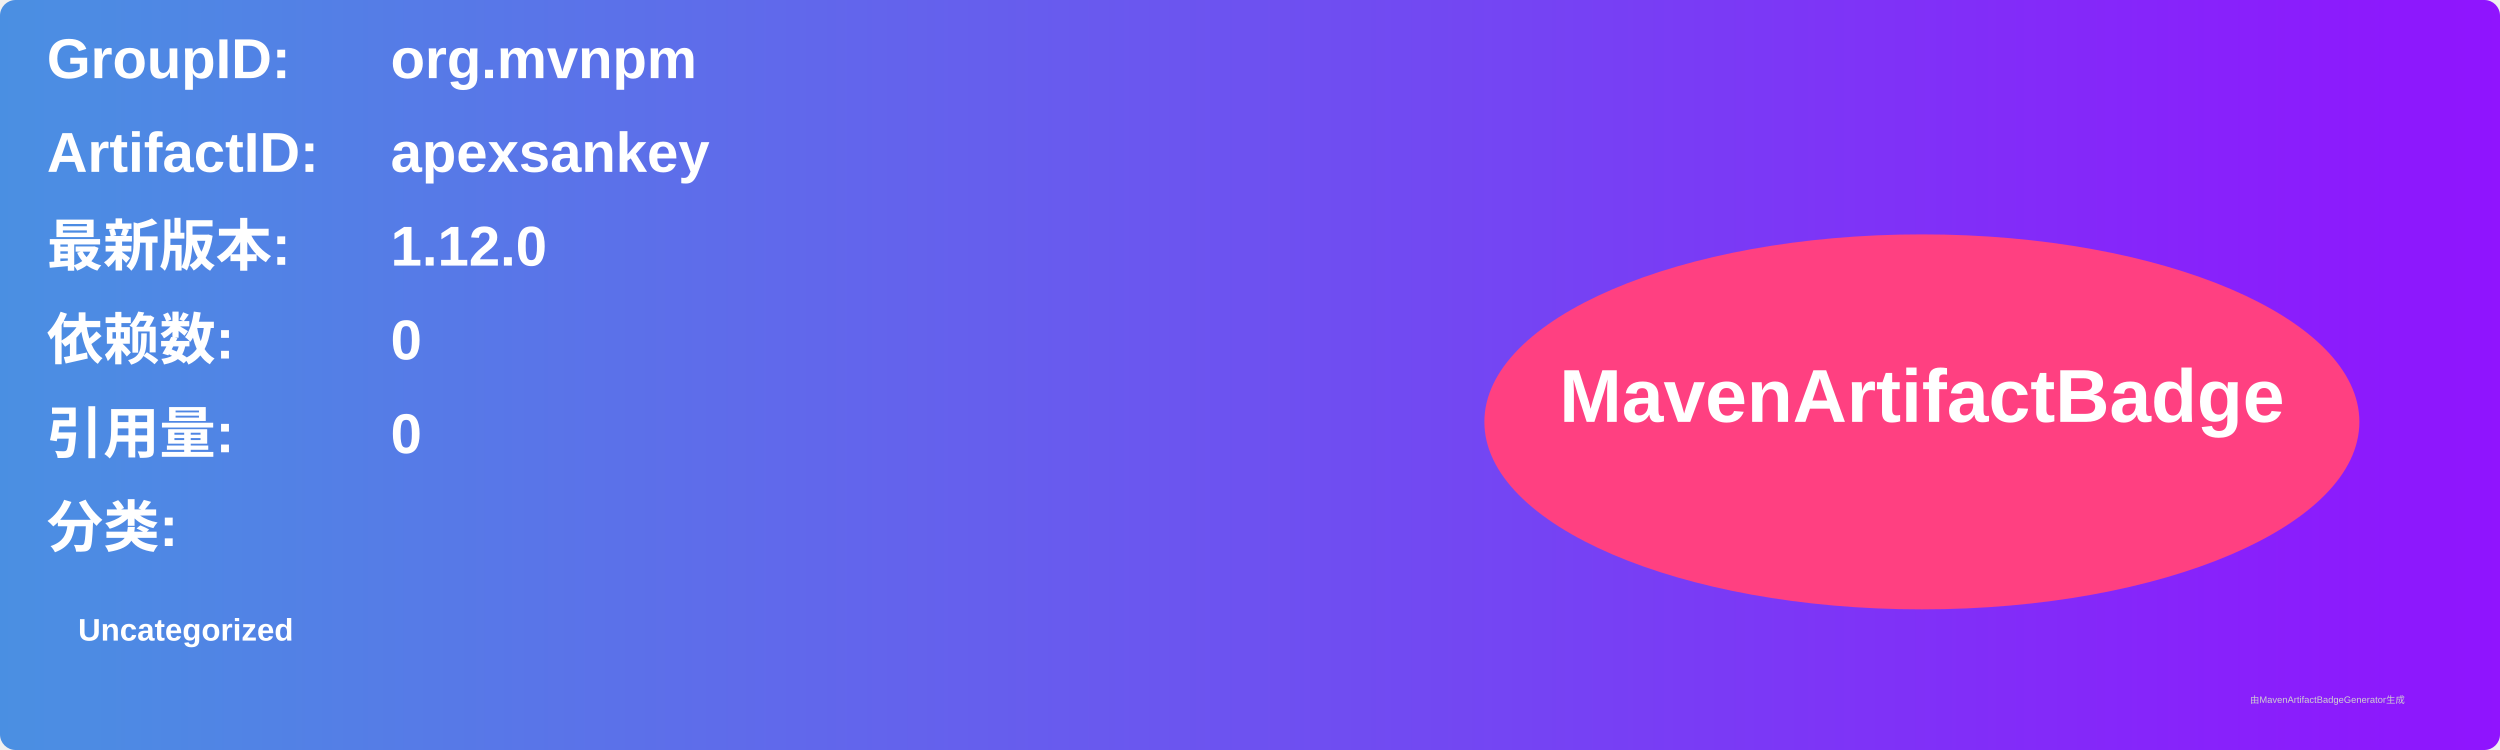
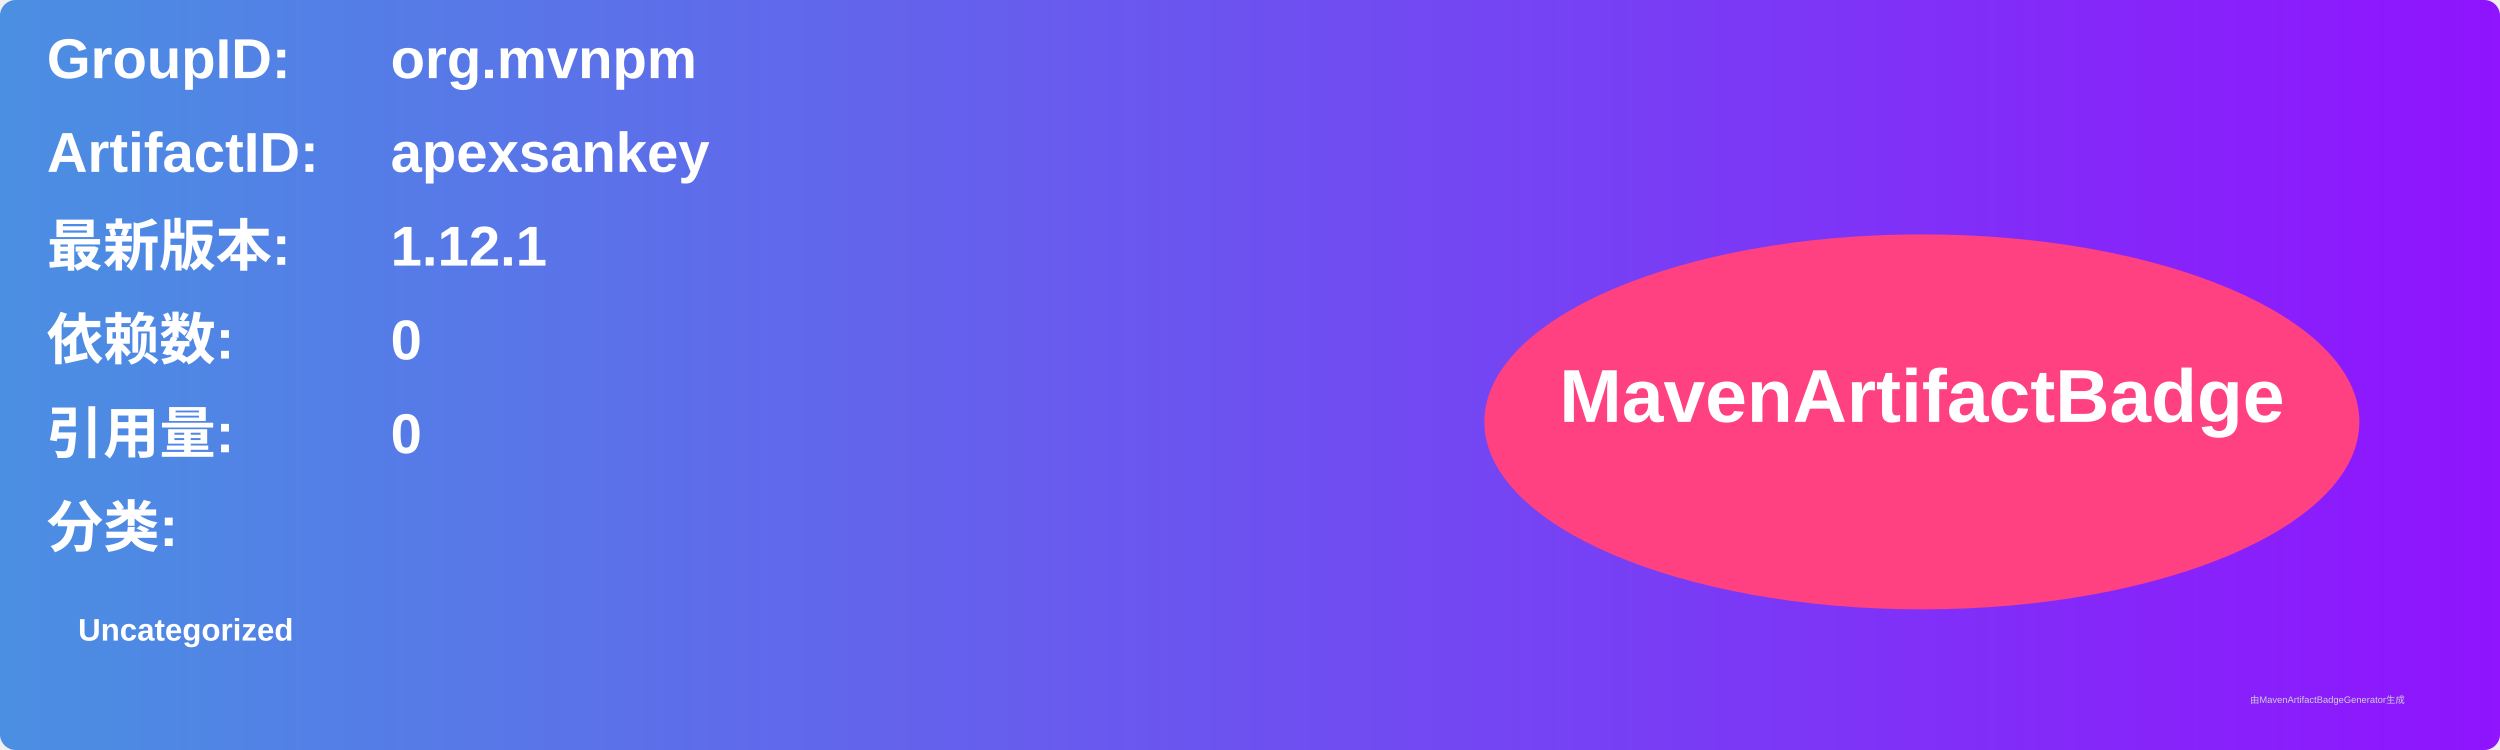
<svg xmlns="http://www.w3.org/2000/svg" width="800" height="240" viewBox="0 0 800 240">
  <linearGradient id="grad" x1="0%" y1="0%" x2="100%" y2="0%">
    <stop offset="0%" stop-color="#4a90e2" />
    <stop offset="100%" stop-color="#9013fe" />
  </linearGradient>
  <rect width="100%" height="100%" rx="5" ry="5" fill="url(#grad)" />
  <g transform="translate(15, 15)">
    <text x="0" y="10" font-family="Arial" font-size="18" fill="white" font-weight="bold" width="260">GroupID:</text>
    <text x="110" y="10" font-family="Arial" font-size="18" fill="white" font-weight="bold" width="460">org.mvnpm</text>
    <text x="0" y="40" font-family="Arial" font-size="18" fill="white" font-weight="bold" width="260">ArtifactID:</text>
    <text x="110" y="40" font-family="Arial" font-size="18" fill="white" font-weight="bold" width="460">apexsankey</text>
    <text x="0" y="70" font-family="Arial" font-size="18" fill="white" font-weight="bold">最新版本:</text>
    <text x="110" y="70" font-family="Arial" font-size="18" fill="white" font-weight="bold">
-       <tspan font-weight="bold">1.12.0</tspan>
+       <tspan font-weight="bold">1.12.1</tspan>
    </text>
    <text x="0" y="100" font-family="Arial" font-size="18" fill="white" font-weight="bold">依赖数: </text>
    <text x="110" y="100" font-family="Arial" font-size="18" fill="white">
      <tspan font-weight="bold">0</tspan>
    </text>
    <text x="0" y="130" font-family="Arial" font-size="18" fill="white" font-weight="bold">引用量: </text>
    <text x="110" y="130" font-family="Arial" font-size="18" fill="white">
      <tspan font-weight="bold">0</tspan>
    </text>
    <text x="0" y="160" font-family="Arial" font-size="18" fill="white" font-weight="bold">分类:</text>
    <text x="10" y="190" font-family="Arial" font-size="10" fill="white">
      <tspan font-weight="bold">Uncategorized</tspan>
    </text>
    <ellipse cx="600" cy="120" rx="140" ry="60" fill="#ff4081" />
    <text x="600" y="120" text-anchor="middle" font-family="Arial" font-size="24" fill="white" font-weight="bold">MavenArtifactBadge</text>
  </g>
  <text x="720" y="225" font-family="Arial" font-size="3" fill="#d0d0d0">由MavenArtifactBadgeGenerator生成</text>
</svg>
